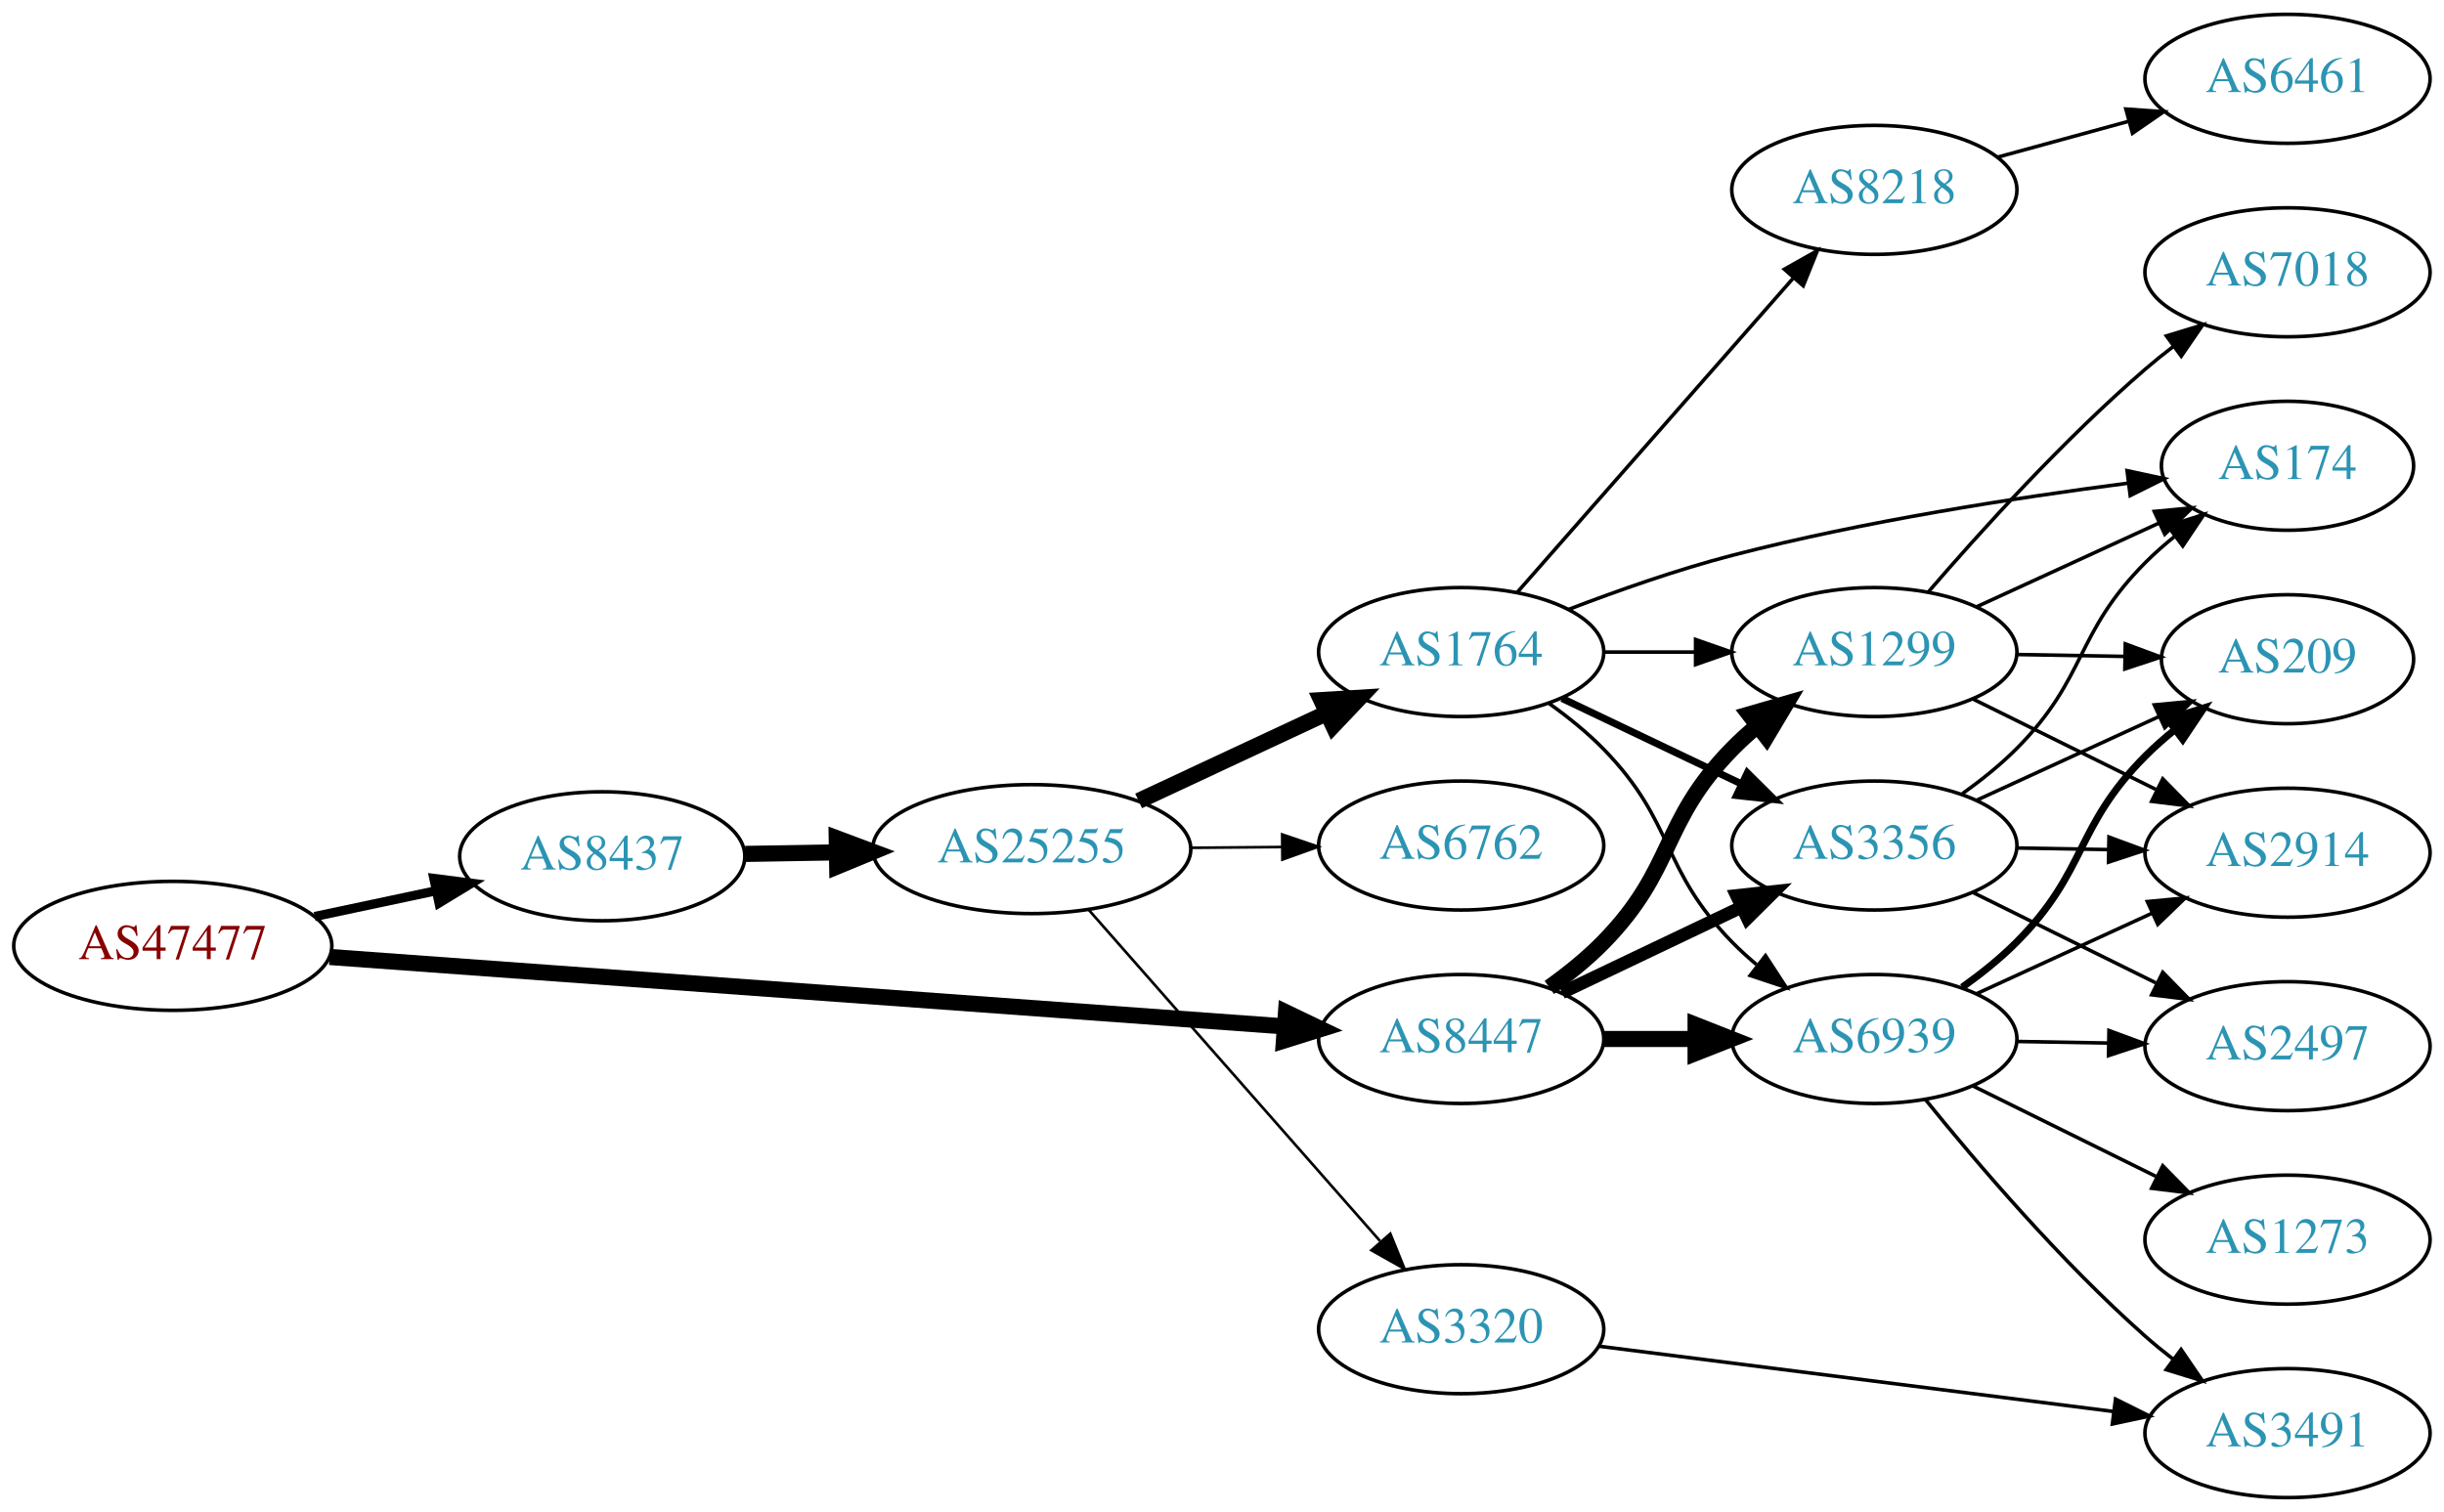
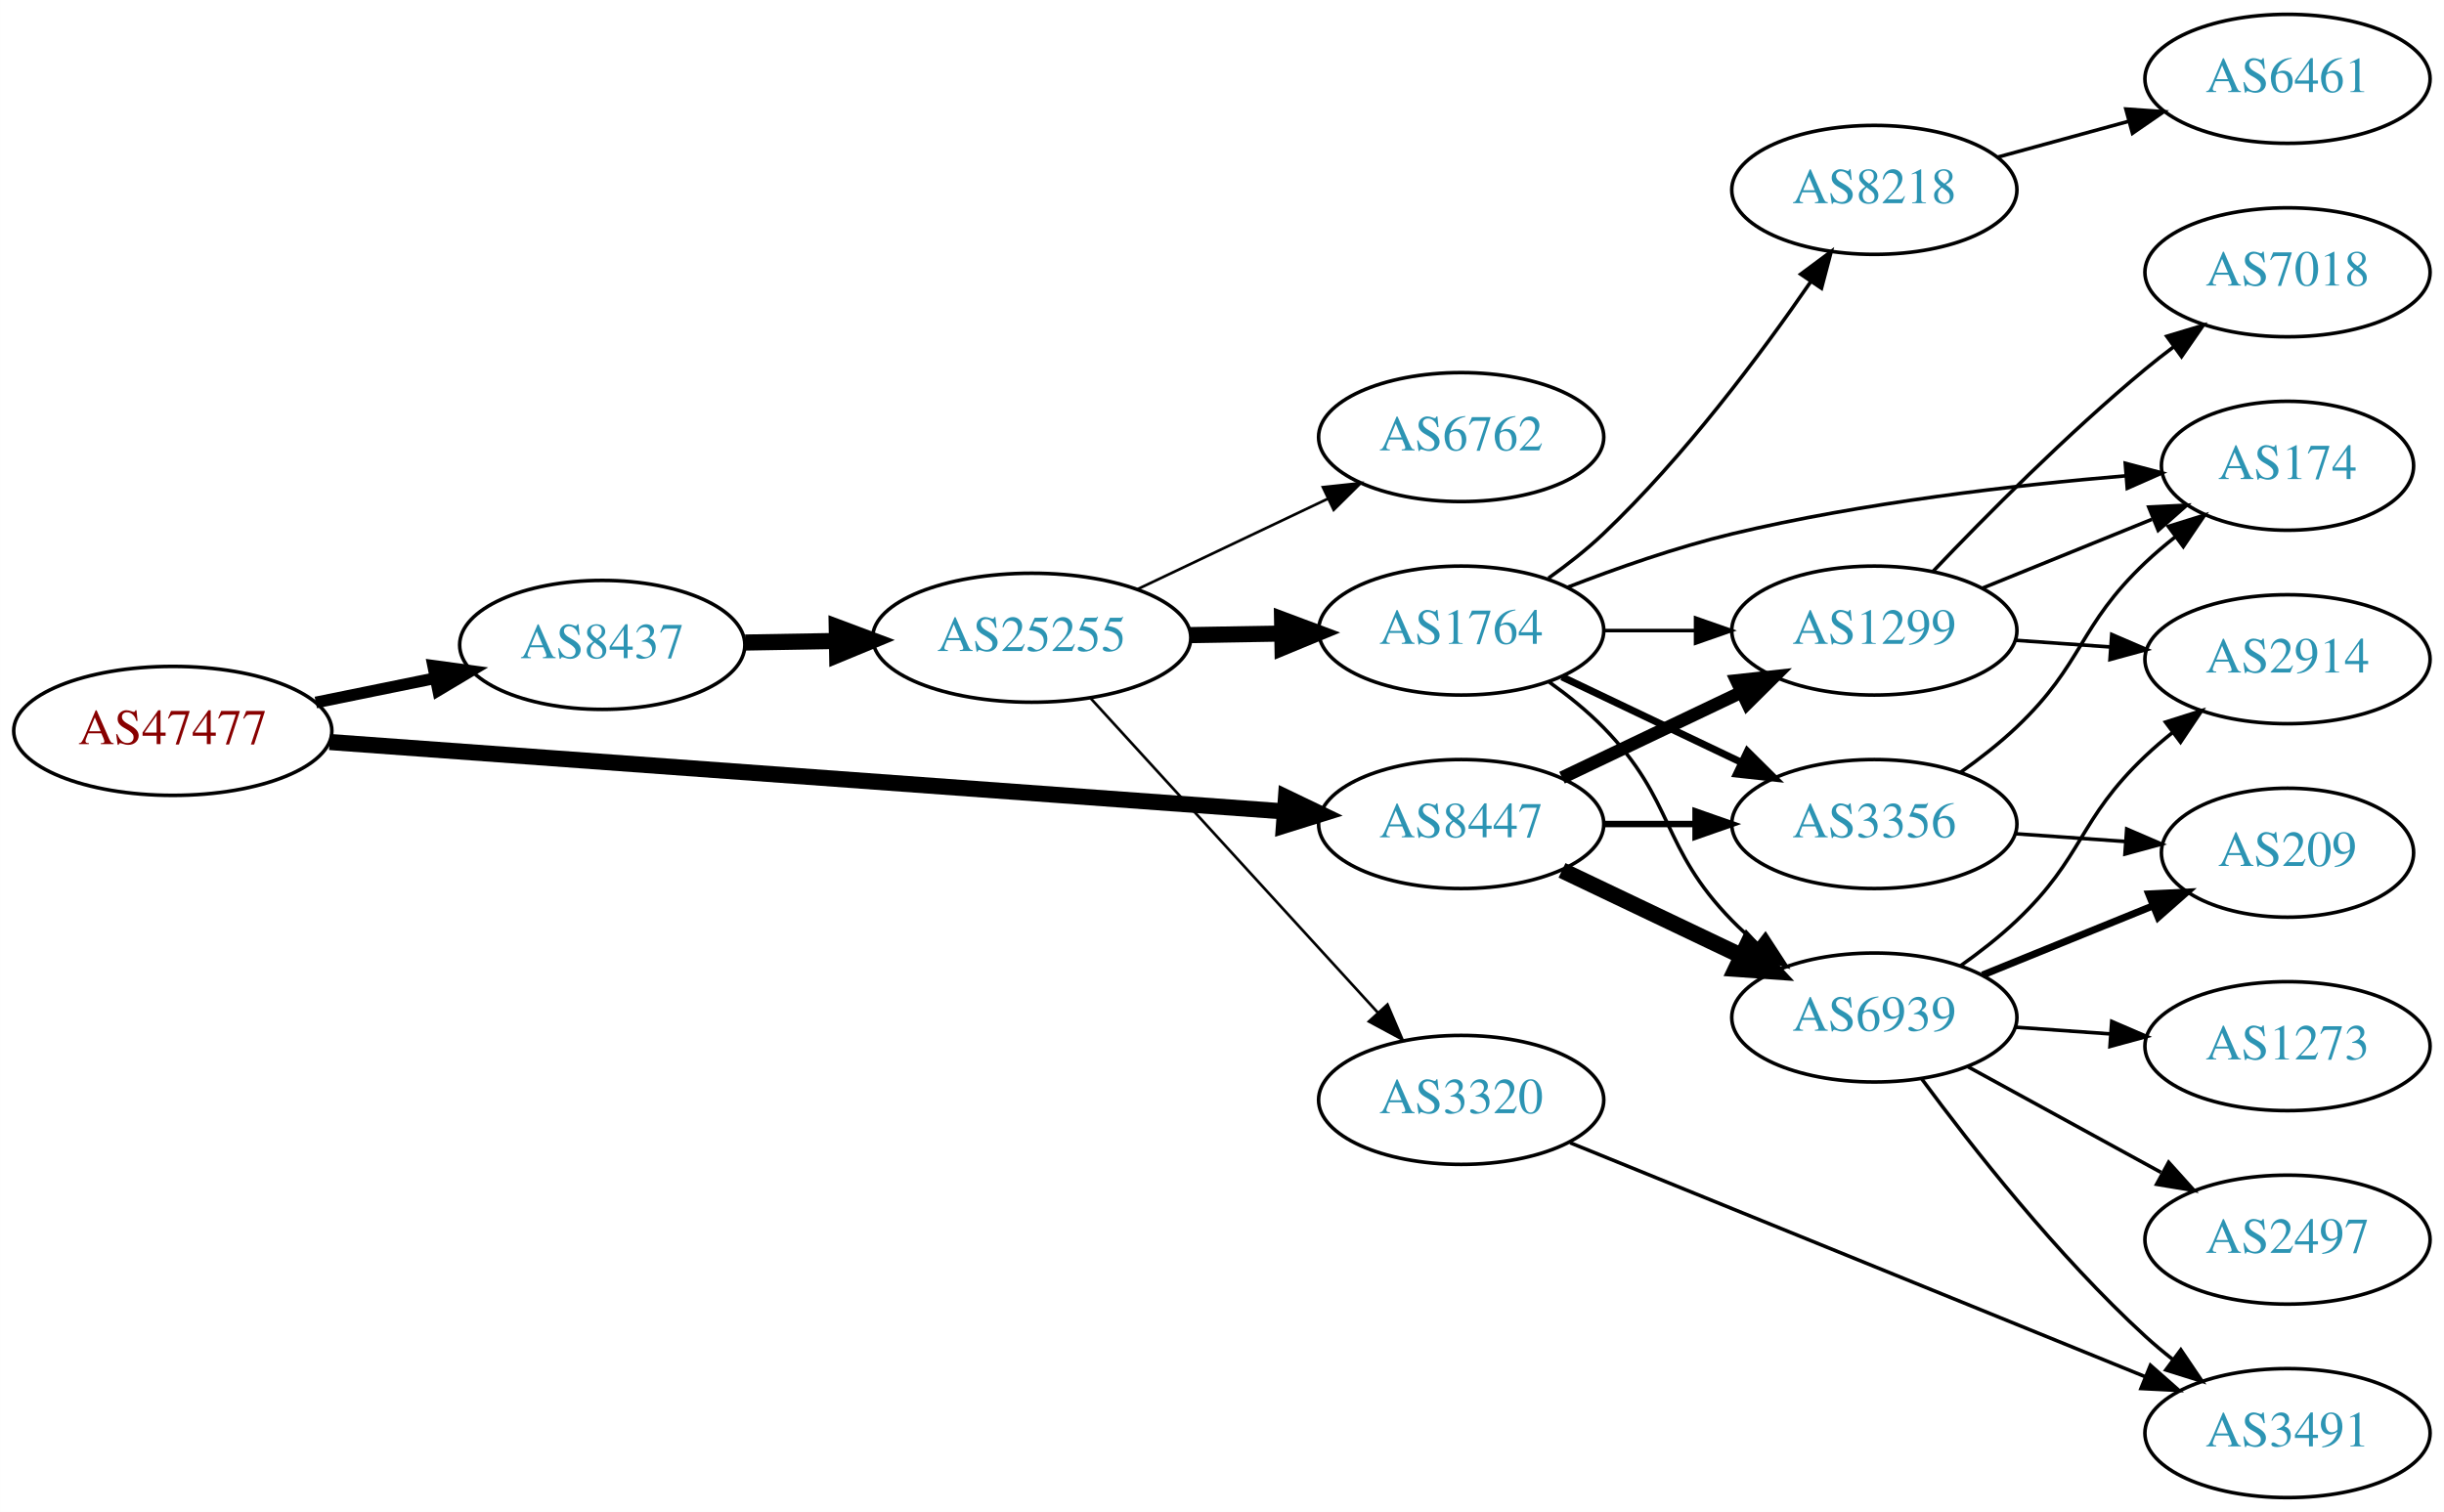
<svg xmlns="http://www.w3.org/2000/svg" xmlns:xlink="http://www.w3.org/1999/xlink" width="682pt" height="422pt" viewBox="0.00 0.00 681.96 422.00">
  <g id="graph0" class="graph" transform="scale(1 1) rotate(0) translate(4 418)">
    <polygon fill="white" stroke="none" points="-4,4 -4,-418 677.956,-418 677.956,4 -4,4" />
    <g id="node1" class="node">
      <g id="a_node1">
        <a xlink:href="/asn/47477" xlink:title="AS47477 ~ REWEA-AS [AT]">
-           <ellipse fill="#ffffff" stroke="black" cx="44.196" cy="-154" rx="44.393" ry="18" />
-           <text text-anchor="middle" x="44.196" y="-150.3" font-family="Times,serif" font-size="14.00" fill="#880000">AS47477</text>
+           <ellipse fill="#ffffff" stroke="black" cx="44.196" cy="-214" rx="44.393" ry="18" />
+           <text text-anchor="middle" x="44.196" y="-210.3" font-family="Times,serif" font-size="14.00" fill="#880000">AS47477</text>
        </a>
      </g>
    </g>
    <g id="node2" class="node">
      <g id="a_node2">
        <a xlink:href="/asn/8437" xlink:title="AS8437 ~ Hutchison Drei Austria GmbH [AT]">
-           <ellipse fill="#ffffff" stroke="black" cx="164.039" cy="-179" rx="39.794" ry="18" />
-           <text text-anchor="middle" x="164.039" y="-175.3" font-family="Times,serif" font-size="14.00" fill="#2c94b3">AS8437</text>
+           <ellipse fill="#ffffff" stroke="black" cx="164.039" cy="-238" rx="39.794" ry="18" />
+           <text text-anchor="middle" x="164.039" y="-234.3" font-family="Times,serif" font-size="14.00" fill="#2c94b3">AS8437</text>
        </a>
      </g>
    </g>
    <g id="edge1" class="edge">
-       <path fill="none" stroke="black" stroke-width="2.571" d="M83.782,-162.186C94.575,-164.476 106.404,-166.985 117.556,-169.351" />
-       <polygon fill="black" stroke="black" stroke-width="2.571" points="117.048,-172.821 127.557,-171.473 118.501,-165.974 117.048,-172.821" />
+       <path fill="none" stroke="black" stroke-width="3.273" d="M84.109,-221.925C94.785,-224.099 106.456,-226.476 117.47,-228.719" />
+       <polygon fill="black" stroke="black" stroke-width="3.273" points="116.855,-232.166 127.352,-230.732 118.252,-225.307 116.855,-232.166" />
    </g>
    <g id="node3" class="node">
      <g id="a_node3">
        <a xlink:href="/asn/8447" xlink:title="AS8447 ~ A1 Telekom Austria AG [AT]">
-           <ellipse fill="#ffffff" stroke="black" cx="403.724" cy="-128" rx="39.794" ry="18" />
-           <text text-anchor="middle" x="403.724" y="-124.3" font-family="Times,serif" font-size="14.00" fill="#2c94b3">AS8447</text>
+           <ellipse fill="#ffffff" stroke="black" cx="403.724" cy="-188" rx="39.794" ry="18" />
+           <text text-anchor="middle" x="403.724" y="-184.3" font-family="Times,serif" font-size="14.00" fill="#2c94b3">AS8447</text>
        </a>
      </g>
    </g>
    <g id="edge2" class="edge">
-       <path fill="none" stroke="black" stroke-width="4.5" d="M87.967,-150.89C154.873,-146.024 283.889,-136.642 354.182,-131.53" />
-       <polygon fill="black" stroke="black" stroke-width="4.5" points="354.839,-135.43 364.527,-130.778 354.268,-127.576 354.839,-135.43" />
+       <path fill="none" stroke="black" stroke-width="4.5" d="M87.967,-210.89C154.873,-206.024 283.889,-196.642 354.182,-191.53" />
+       <polygon fill="black" stroke="black" stroke-width="4.5" points="354.839,-195.43 364.527,-190.778 354.268,-187.576 354.839,-195.43" />
    </g>
    <g id="node4" class="node">
      <g id="a_node4">
        <a xlink:href="/asn/25255" xlink:title="AS25255 ~ ==&gt; TELE2 AUSTRIA &lt;== [AT]">
-           <ellipse fill="#ffffff" stroke="black" cx="283.881" cy="-181" rx="44.393" ry="18" />
-           <text text-anchor="middle" x="283.881" y="-177.3" font-family="Times,serif" font-size="14.00" fill="#2c94b3">AS25255</text>
+           <ellipse fill="#ffffff" stroke="black" cx="283.881" cy="-240" rx="44.393" ry="18" />
+           <text text-anchor="middle" x="283.881" y="-236.3" font-family="Times,serif" font-size="14.00" fill="#2c94b3">AS25255</text>
        </a>
      </g>
    </g>
    <g id="edge3" class="edge">
-       <path fill="none" stroke="black" stroke-width="4.5" d="M203.951,-179.66C212.054,-179.798 220.729,-179.945 229.255,-180.09" />
-       <polygon fill="black" stroke="black" stroke-width="4.5" points="229.468,-184.031 239.533,-180.264 229.601,-176.158 229.468,-184.031" />
+       <path fill="none" stroke="black" stroke-width="4.5" d="M203.951,-238.66C212.054,-238.798 220.729,-238.945 229.255,-239.09" />
+       <polygon fill="black" stroke="black" stroke-width="4.5" points="229.468,-243.031 239.533,-239.264 229.601,-235.158 229.468,-243.031" />
    </g>
    <g id="node9" class="node">
      <g id="a_node9">
-         <a xlink:href="/asn/1299" xlink:title="AS1299 ~ Telia Carrier [EU]">
-           <ellipse fill="#ffffff" stroke="black" cx="519.017" cy="-236" rx="39.794" ry="18" />
-           <text text-anchor="middle" x="519.017" y="-232.3" font-family="Times,serif" font-size="14.00" fill="#2c94b3">AS1299</text>
-         </a>
-       </g>
-     </g>
-     <g id="edge24" class="edge">
-       <path fill="none" stroke="black" stroke-width="4.5" d="M428.318,-142.389C433.574,-146.148 438.906,-150.437 443.37,-155 463.543,-175.617 459.198,-188.383 479.37,-209 481.463,-211.139 483.746,-213.218 486.123,-215.21" />
-       <polygon fill="black" stroke="black" stroke-width="4.5" points="484.099,-218.621 494.423,-221.611 488.909,-212.386 484.099,-218.621" />
+         <a xlink:href="/asn/6939" xlink:title="AS6939 ~ Hurricane Electric LLC [US]">
+           <ellipse fill="#ffffff" stroke="black" cx="519.017" cy="-134" rx="39.794" ry="18" />
+           <text text-anchor="middle" x="519.017" y="-130.3" font-family="Times,serif" font-size="14.00" fill="#2c94b3">AS6939</text>
+         </a>
+       </g>
+     </g>
+     <g id="edge22" class="edge">
+       <path fill="none" stroke="black" stroke-width="4.5" d="M431.86,-175.066C446.854,-167.919 465.675,-158.948 481.898,-151.215" />
+       <polygon fill="black" stroke="black" stroke-width="4.5" points="483.769,-154.686 491.102,-146.829 480.38,-147.577 483.769,-154.686" />
    </g>
    <g id="node10" class="node">
      <g id="a_node10">
-         <a xlink:href="/asn/3356" xlink:title="AS3356 ~ LEVEL3 [US]">
-           <ellipse fill="#ffffff" stroke="black" cx="519.017" cy="-182" rx="39.794" ry="18" />
-           <text text-anchor="middle" x="519.017" y="-178.3" font-family="Times,serif" font-size="14.00" fill="#2c94b3">AS3356</text>
-         </a>
-       </g>
-     </g>
-     <g id="edge25" class="edge">
-       <path fill="none" stroke="black" stroke-width="3.6" d="M431.86,-140.934C446.854,-148.081 465.675,-157.052 481.898,-164.785" />
-       <polygon fill="black" stroke="black" stroke-width="3.6" points="480.569,-168.028 491.102,-169.171 483.581,-161.709 480.569,-168.028" />
+         <a xlink:href="/asn/3356" xlink:title="AS3356 ~ Level 3 Parent, LLC [US]">
+           <ellipse fill="#ffffff" stroke="black" cx="519.017" cy="-188" rx="39.794" ry="18" />
+           <text text-anchor="middle" x="519.017" y="-184.3" font-family="Times,serif" font-size="14.00" fill="#2c94b3">AS3356</text>
+         </a>
+       </g>
+     </g>
+     <g id="edge23" class="edge">
+       <path fill="none" stroke="black" stroke-width="1.8" d="M443.396,-188C451.599,-188 460.363,-188 468.895,-188" />
+       <polygon fill="black" stroke="black" stroke-width="1.8" points="469.134,-191.5 479.134,-188 469.134,-184.5 469.134,-191.5" />
    </g>
    <g id="node11" class="node">
      <g id="a_node11">
-         <a xlink:href="/asn/6939" xlink:title="AS6939 ~ Hurricane Electric LLC [US]">
-           <ellipse fill="#ffffff" stroke="black" cx="519.017" cy="-128" rx="39.794" ry="18" />
-           <text text-anchor="middle" x="519.017" y="-124.3" font-family="Times,serif" font-size="14.00" fill="#2c94b3">AS6939</text>
-         </a>
-       </g>
-     </g>
-     <g id="edge23" class="edge">
-       <path fill="none" stroke="black" stroke-width="4.5" d="M443.396,-128C451.599,-128 460.363,-128 468.895,-128" />
-       <polygon fill="black" stroke="black" stroke-width="4.5" points="469.134,-131.938 479.134,-128 469.134,-124.063 469.134,-131.938" />
+         <a xlink:href="/asn/1299" xlink:title="AS1299 ~ Telia Carrier [EU]">
+           <ellipse fill="#ffffff" stroke="black" cx="519.017" cy="-242" rx="39.794" ry="18" />
+           <text text-anchor="middle" x="519.017" y="-238.3" font-family="Times,serif" font-size="14.00" fill="#2c94b3">AS1299</text>
+         </a>
+       </g>
+     </g>
+     <g id="edge21" class="edge">
+       <path fill="none" stroke="black" stroke-width="3.6" d="M431.86,-200.934C446.854,-208.081 465.675,-217.052 481.898,-224.785" />
+       <polygon fill="black" stroke="black" stroke-width="3.6" points="480.569,-228.028 491.102,-229.171 483.581,-221.709 480.569,-228.028" />
    </g>
    <g id="node5" class="node">
      <g id="a_node5">
        <a xlink:href="/asn/1764" xlink:title="AS1764 ~ NEXTLAYER-AS [AT]">
-           <ellipse fill="#ffffff" stroke="black" cx="403.724" cy="-236" rx="39.794" ry="18" />
-           <text text-anchor="middle" x="403.724" y="-232.3" font-family="Times,serif" font-size="14.00" fill="#2c94b3">AS1764</text>
+           <ellipse fill="#ffffff" stroke="black" cx="403.724" cy="-242" rx="39.794" ry="18" />
+           <text text-anchor="middle" x="403.724" y="-238.3" font-family="Times,serif" font-size="14.00" fill="#2c94b3">AS1764</text>
        </a>
      </g>
    </g>
    <g id="edge4" class="edge">
-       <path fill="none" stroke="black" stroke-width="4.5" d="M313.709,-194.455C329.43,-201.792 349.058,-210.953 365.879,-218.804" />
-       <polygon fill="black" stroke="black" stroke-width="4.5" points="364.681,-222.59 375.408,-223.251 368.012,-215.454 364.681,-222.59" />
+       <path fill="none" stroke="black" stroke-width="4.5" d="M328.092,-240.733C336.405,-240.874 345.168,-241.023 353.65,-241.167" />
+       <polygon fill="black" stroke="black" stroke-width="4.5" points="353.743,-245.107 363.809,-241.34 353.877,-237.233 353.743,-245.107" />
    </g>
    <g id="node6" class="node">
      <g id="a_node6">
-         <a xlink:href="/asn/3320" xlink:title="AS3320 ~ DTAG [DE]">
-           <ellipse fill="#ffffff" stroke="black" cx="403.724" cy="-47" rx="39.794" ry="18" />
-           <text text-anchor="middle" x="403.724" y="-43.3" font-family="Times,serif" font-size="14.00" fill="#2c94b3">AS3320</text>
+         <a xlink:href="/asn/6762" xlink:title="AS6762 ~ TELECOM ITALIA SPARKLE S.p.A. [IT]">
+           <ellipse fill="#ffffff" stroke="black" cx="403.724" cy="-296" rx="39.794" ry="18" />
+           <text text-anchor="middle" x="403.724" y="-292.3" font-family="Times,serif" font-size="14.00" fill="#2c94b3">AS6762</text>
        </a>
      </g>
    </g>
    <g id="edge5" class="edge">
-       <path fill="none" stroke="black" stroke-width="0.75" d="M299.806,-164.029C320.349,-140.67 357.468,-98.461 381.064,-71.629" />
-       <polygon fill="black" stroke="black" stroke-width="0.75" points="383.944,-73.654 387.92,-63.833 378.688,-69.031 383.944,-73.654" />
+       <path fill="none" stroke="black" stroke-width="0.75" d="M313.408,-253.556C329.385,-261.149 349.469,-270.693 366.544,-278.807" />
+       <polygon fill="black" stroke="black" stroke-width="0.75" points="365.14,-282.015 375.674,-283.146 368.145,-275.692 365.14,-282.015" />
    </g>
    <g id="node7" class="node">
      <g id="a_node7">
-         <a xlink:href="/asn/6762" xlink:title="AS6762 ~ TELECOM ITALIA SPARKLE S.p.A. [IT]">
-           <ellipse fill="#ffffff" stroke="black" cx="403.724" cy="-182" rx="39.794" ry="18" />
-           <text text-anchor="middle" x="403.724" y="-178.3" font-family="Times,serif" font-size="14.00" fill="#2c94b3">AS6762</text>
+         <a xlink:href="/asn/3320" xlink:title="AS3320 ~ DTAG [DE]">
+           <ellipse fill="#ffffff" stroke="black" cx="403.724" cy="-111" rx="39.794" ry="18" />
+           <text text-anchor="middle" x="403.724" y="-107.3" font-family="Times,serif" font-size="14.00" fill="#2c94b3">AS3320</text>
        </a>
      </g>
    </g>
    <g id="edge6" class="edge">
-       <path fill="none" stroke="black" stroke-width="0.75" d="M328.092,-181.367C336.405,-181.437 345.168,-181.512 353.65,-181.584" />
-       <polygon fill="black" stroke="black" stroke-width="0.75" points="353.779,-185.085 363.809,-181.67 353.839,-178.085 353.779,-185.085" />
+       <path fill="none" stroke="black" stroke-width="0.75" d="M300.287,-223.136C320.754,-200.731 357.049,-160.999 380.485,-135.344" />
+       <polygon fill="black" stroke="black" stroke-width="0.75" points="383.154,-137.612 387.314,-127.869 377.985,-132.891 383.154,-137.612" />
    </g>
    <g id="node8" class="node">
      <g id="a_node8">
        <a xlink:href="/asn/8218" xlink:title="AS8218 ~ legacy Neotelecoms [FR]">
          <ellipse fill="#ffffff" stroke="black" cx="519.017" cy="-365" rx="39.794" ry="18" />
          <text text-anchor="middle" x="519.017" y="-361.3" font-family="Times,serif" font-size="14.00" fill="#2c94b3">AS8218</text>
        </a>
      </g>
    </g>
    <g id="edge7" class="edge">
-       <path fill="none" stroke="black" d="M419.303,-252.6C438.824,-274.828 473.616,-314.444 496.248,-340.213" />
-       <polygon fill="black" stroke="black" points="493.905,-342.85 503.134,-348.054 499.165,-338.23 493.905,-342.85" />
+       <path fill="none" stroke="black" d="M428.081,-256.63C433.347,-260.378 438.742,-264.603 443.37,-269 465.902,-290.408 487.204,-318.941 501.24,-339.325" />
+       <polygon fill="black" stroke="black" points="498.468,-341.473 506.975,-347.789 504.264,-337.547 498.468,-341.473" />
    </g>
    <g id="edge8" class="edge">
-       <path fill="none" stroke="black" d="M443.396,-236C451.599,-236 460.363,-236 468.895,-236" />
-       <polygon fill="black" stroke="black" points="469.134,-239.5 479.134,-236 469.134,-232.5 469.134,-239.5" />
+       <path fill="none" stroke="black" d="M428.318,-227.611C433.574,-223.852 438.906,-219.563 443.37,-215 463.543,-194.383 459.198,-181.617 479.37,-161 481.463,-158.861 483.746,-156.782 486.123,-154.79" />
+       <polygon fill="black" stroke="black" points="488.641,-157.268 494.423,-148.389 484.367,-151.725 488.641,-157.268" />
    </g>
    <g id="edge9" class="edge">
-       <path fill="none" stroke="black" stroke-width="2" d="M431.86,-223.066C446.854,-215.919 465.675,-206.948 481.898,-199.215" />
-       <polygon fill="black" stroke="black" stroke-width="2" points="483.581,-202.291 491.102,-194.829 480.569,-195.972 483.581,-202.291" />
+       <path fill="none" stroke="black" stroke-width="2" d="M431.86,-229.066C446.854,-221.919 465.675,-212.948 481.898,-205.215" />
+       <polygon fill="black" stroke="black" stroke-width="2" points="483.581,-208.291 491.102,-200.829 480.569,-201.972 483.581,-208.291" />
    </g>
    <g id="edge10" class="edge">
-       <path fill="none" stroke="black" d="M428.318,-221.611C433.574,-217.852 438.906,-213.563 443.37,-209 463.543,-188.383 459.198,-175.617 479.37,-155 481.463,-152.861 483.746,-150.782 486.123,-148.79" />
-       <polygon fill="black" stroke="black" points="488.641,-151.268 494.423,-142.389 484.367,-145.725 488.641,-151.268" />
+       <path fill="none" stroke="black" d="M443.396,-242C451.599,-242 460.363,-242 468.895,-242" />
+       <polygon fill="black" stroke="black" points="469.134,-245.5 479.134,-242 469.134,-238.5 469.134,-245.5" />
    </g>
    <g id="node12" class="node">
      <g id="a_node12">
        <a xlink:href="/asn/174" xlink:title="AS174 ~ Cogent Communications [US]">
          <ellipse fill="#ffffff" stroke="black" cx="634.31" cy="-288" rx="35.194" ry="18" />
          <text text-anchor="middle" x="634.31" y="-284.3" font-family="Times,serif" font-size="14.00" fill="#2c94b3">AS174</text>
        </a>
      </g>
    </g>
    <g id="edge11" class="edge">
-       <path fill="none" stroke="black" d="M433.753,-247.925C447.409,-253.164 464.031,-259.017 479.37,-263 516.101,-272.537 558.754,-279.124 589.836,-283.134" />
-       <polygon fill="black" stroke="black" points="589.55,-286.625 599.907,-284.395 590.42,-279.68 589.55,-286.625" />
-     </g>
-     <g id="node14" class="node">
-       <g id="a_node14">
+       <path fill="none" stroke="black" d="M433.331,-254.054C447.039,-259.386 463.823,-265.279 479.37,-269 515.84,-277.729 558.185,-282.584 589.221,-285.196" />
+       <polygon fill="black" stroke="black" points="589.041,-288.693 599.288,-285.998 589.597,-281.715 589.041,-288.693" />
+     </g>
+     <g id="node16" class="node">
+       <g id="a_node16">
        <a xlink:href="/asn/3491" xlink:title="AS3491 ~ PCCW Global, Inc. [US]">
          <ellipse fill="#ffffff" stroke="black" cx="634.31" cy="-18" rx="39.794" ry="18" />
          <text text-anchor="middle" x="634.31" y="-14.3" font-family="Times,serif" font-size="14.00" fill="#2c94b3">AS3491</text>
        </a>
      </g>
    </g>
-     <g id="edge13" class="edge">
-       <path fill="none" stroke="black" d="M442.214,-42.244C481.413,-37.271 543.044,-29.452 585.667,-24.044" />
-       <polygon fill="black" stroke="black" points="586.319,-27.49 595.799,-22.759 585.438,-20.545 586.319,-27.49" />
+     <g id="edge18" class="edge">
+       <path fill="none" stroke="black" d="M434.139,-99.032C475.03,-82.396 549.129,-52.249 594.506,-33.787" />
+       <polygon fill="black" stroke="black" points="596.063,-36.932 604.007,-29.922 593.425,-30.448 596.063,-36.932" />
    </g>
    <g id="node13" class="node">
      <g id="a_node13">
        <a xlink:href="/asn/6461" xlink:title="AS6461 ~ Zayo Bandwidth [US]">
          <ellipse fill="#ffffff" stroke="black" cx="634.31" cy="-396" rx="39.794" ry="18" />
          <text text-anchor="middle" x="634.31" y="-392.3" font-family="Times,serif" font-size="14.00" fill="#2c94b3">AS6461</text>
        </a>
      </g>
    </g>
    <g id="edge12" class="edge">
      <path fill="none" stroke="black" d="M553.396,-374.133C564.818,-377.259 577.768,-380.802 589.867,-384.113" />
      <polygon fill="black" stroke="black" points="589.209,-387.561 599.778,-386.825 591.056,-380.81 589.209,-387.561" />
    </g>
-     <g id="edge27" class="edge">
-       <path fill="none" stroke="black" d="M547.442,-248.588C562.77,-255.623 582.029,-264.463 598.421,-271.987" />
-       <polygon fill="black" stroke="black" points="597.142,-275.25 607.69,-276.241 600.062,-268.889 597.142,-275.25" />
+     <g id="node14" class="node">
+       <g id="a_node14">
+         <a xlink:href="/asn/209" xlink:title="AS209 ~ CenturyLink Communications, LLC [US]">
+           <ellipse fill="#ffffff" stroke="black" cx="634.31" cy="-180" rx="35.194" ry="18" />
+           <text text-anchor="middle" x="634.31" y="-176.3" font-family="Times,serif" font-size="14.00" fill="#2c94b3">AS209</text>
+         </a>
+       </g>
+     </g>
+     <g id="edge13" class="edge">
+       <path fill="none" stroke="black" stroke-width="2" d="M549.192,-145.846C563.606,-151.698 581.15,-158.822 596.479,-165.046" />
+       <polygon fill="black" stroke="black" stroke-width="2" points="595.596,-168.465 606.178,-168.984 598.229,-161.979 595.596,-168.465" />
    </g>
    <g id="node15" class="node">
      <g id="a_node15">
-         <a xlink:href="/asn/209" xlink:title="AS209 ~ CenturyLink Communications, LLC [US]">
-           <ellipse fill="#ffffff" stroke="black" cx="634.31" cy="-234" rx="35.194" ry="18" />
-           <text text-anchor="middle" x="634.31" y="-230.3" font-family="Times,serif" font-size="14.00" fill="#2c94b3">AS209</text>
-         </a>
-       </g>
-     </g>
-     <g id="edge29" class="edge">
-       <path fill="none" stroke="black" d="M558.689,-235.317C568.394,-235.146 578.885,-234.961 588.848,-234.785" />
-       <polygon fill="black" stroke="black" points="589.048,-238.282 598.984,-234.606 588.924,-231.283 589.048,-238.282" />
-     </g>
-     <g id="node16" class="node">
-       <g id="a_node16">
        <a xlink:href="/asn/2914" xlink:title="AS2914 ~ NTT America, Inc. [US]">
-           <ellipse fill="#ffffff" stroke="black" cx="634.31" cy="-180" rx="39.794" ry="18" />
-           <text text-anchor="middle" x="634.31" y="-176.3" font-family="Times,serif" font-size="14.00" fill="#2c94b3">AS2914</text>
-         </a>
-       </g>
-     </g>
-     <g id="edge28" class="edge">
-       <path fill="none" stroke="black" d="M546.579,-222.87C561.778,-215.358 581.047,-205.833 597.561,-197.67" />
-       <polygon fill="black" stroke="black" points="599.5,-200.616 606.914,-193.047 596.398,-194.341 599.5,-200.616" />
+           <ellipse fill="#ffffff" stroke="black" cx="634.31" cy="-234" rx="39.794" ry="18" />
+           <text text-anchor="middle" x="634.31" y="-230.3" font-family="Times,serif" font-size="14.00" fill="#2c94b3">AS2914</text>
+         </a>
+       </g>
+     </g>
+     <g id="edge14" class="edge">
+       <path fill="none" stroke="black" d="M542.959,-148.353C548.353,-152.172 553.909,-156.497 558.663,-161 577.511,-178.853 575.815,-189.147 594.663,-207 597.04,-209.251 599.618,-211.458 602.275,-213.58" />
+       <polygon fill="black" stroke="black" points="600.267,-216.448 610.367,-219.647 604.466,-210.848 600.267,-216.448" />
+     </g>
+     <g id="edge15" class="edge">
+       <path fill="none" stroke="black" d="M532.304,-116.775C546.206,-97.947 570.121,-67.47 594.663,-45 597.078,-42.789 599.681,-40.61 602.356,-38.507" />
+       <polygon fill="black" stroke="black" points="604.54,-41.245 610.475,-32.468 600.362,-35.628 604.54,-41.245" />
+     </g>
+     <g id="node17" class="node">
+       <g id="a_node17">
+         <a xlink:href="/asn/2497" xlink:title="AS2497 ~ Internet Initiative Japan Inc. [JP]">
+           <ellipse fill="#ffffff" stroke="black" cx="634.31" cy="-72" rx="39.794" ry="18" />
+           <text text-anchor="middle" x="634.31" y="-68.3" font-family="Times,serif" font-size="14.00" fill="#2c94b3">AS2497</text>
+         </a>
+       </g>
+     </g>
+     <g id="edge16" class="edge">
+       <path fill="none" stroke="black" d="M545.16,-120.24C561.001,-111.571 581.662,-100.265 598.999,-90.777" />
+       <polygon fill="black" stroke="black" points="601.145,-93.592 608.237,-85.721 597.784,-87.452 601.145,-93.592" />
+     </g>
+     <g id="node18" class="node">
+       <g id="a_node18">
+         <a xlink:href="/asn/1273" xlink:title="AS1273 ~ Vodafone Group PLC [EU]">
+           <ellipse fill="#ffffff" stroke="black" cx="634.31" cy="-126" rx="39.794" ry="18" />
+           <text text-anchor="middle" x="634.31" y="-122.3" font-family="Times,serif" font-size="14.00" fill="#2c94b3">AS1273</text>
+         </a>
+       </g>
+     </g>
+     <g id="edge17" class="edge">
+       <path fill="none" stroke="black" d="M558.373,-131.292C566.862,-130.692 575.966,-130.049 584.8,-129.425" />
+       <polygon fill="black" stroke="black" points="585.265,-132.901 594.993,-128.706 584.772,-125.919 585.265,-132.901" />
+     </g>
+     <g id="edge20" class="edge">
+       <path fill="none" stroke="black" d="M542.959,-202.353C548.353,-206.172 553.909,-210.497 558.663,-215 577.511,-232.853 575.815,-243.147 594.663,-261 597.237,-263.438 600.046,-265.824 602.937,-268.105" />
+       <polygon fill="black" stroke="black" points="601.058,-271.069 611.175,-274.216 605.229,-265.447 601.058,-271.069" />
+     </g>
+     <g id="edge19" class="edge">
+       <path fill="none" stroke="black" d="M558.373,-185.292C568.187,-184.599 578.822,-183.848 588.913,-183.135" />
+       <polygon fill="black" stroke="black" points="589.445,-186.606 599.174,-182.41 588.952,-179.624 589.445,-186.606" />
+     </g>
+     <g id="edge25" class="edge">
+       <path fill="none" stroke="black" d="M549.192,-253.846C563.606,-259.698 581.15,-266.822 596.479,-273.046" />
+       <polygon fill="black" stroke="black" points="595.596,-276.465 606.178,-276.984 598.229,-269.979 595.596,-276.465" />
+     </g>
+     <g id="edge24" class="edge">
+       <path fill="none" stroke="black" d="M558.373,-239.292C566.862,-238.692 575.966,-238.049 584.8,-237.425" />
+       <polygon fill="black" stroke="black" points="585.265,-240.901 594.993,-236.706 584.772,-233.919 585.265,-240.901" />
    </g>
    <g id="node19" class="node">
      <g id="a_node19">
        <a xlink:href="/asn/7018" xlink:title="AS7018 ~ AT&amp;T Services, Inc. [US]">
          <ellipse fill="#ffffff" stroke="black" cx="634.31" cy="-342" rx="39.794" ry="18" />
          <text text-anchor="middle" x="634.31" y="-338.3" font-family="Times,serif" font-size="14.00" fill="#2c94b3">AS7018</text>
        </a>
      </g>
    </g>
    <g id="edge26" class="edge">
-       <path fill="none" stroke="black" d="M533.991,-252.677C548.359,-269.351 571.802,-295.28 594.663,-315 597.142,-317.138 599.79,-319.268 602.493,-321.339" />
-       <polygon fill="black" stroke="black" points="600.523,-324.234 610.657,-327.327 604.664,-318.59 600.523,-324.234" />
-     </g>
-     <g id="edge17" class="edge">
-       <path fill="none" stroke="black" d="M543.553,-196.447C548.811,-200.202 554.159,-204.476 558.663,-209 578.497,-228.919 574.83,-241.081 594.663,-261 597.165,-263.512 599.926,-265.947 602.787,-268.259" />
-       <polygon fill="black" stroke="black" points="600.886,-271.208 610.985,-274.411 605.088,-265.609 600.886,-271.208" />
-     </g>
-     <g id="edge14" class="edge">
-       <path fill="none" stroke="black" d="M547.442,-194.588C562.77,-201.623 582.029,-210.463 598.421,-217.987" />
-       <polygon fill="black" stroke="black" points="597.142,-221.25 607.69,-222.241 600.062,-214.889 597.142,-221.25" />
-     </g>
-     <g id="edge15" class="edge">
-       <path fill="none" stroke="black" d="M558.689,-181.317C566.892,-181.172 575.656,-181.018 584.188,-180.867" />
-       <polygon fill="black" stroke="black" points="584.491,-184.362 594.427,-180.686 584.367,-177.364 584.491,-184.362" />
-     </g>
-     <g id="node17" class="node">
-       <g id="a_node17">
-         <a xlink:href="/asn/2497" xlink:title="AS2497 ~ Internet Initiative Japan Inc. [JP]">
-           <ellipse fill="#ffffff" stroke="black" cx="634.31" cy="-126" rx="39.794" ry="18" />
-           <text text-anchor="middle" x="634.31" y="-122.3" font-family="Times,serif" font-size="14.00" fill="#2c94b3">AS2497</text>
-         </a>
-       </g>
-     </g>
-     <g id="edge16" class="edge">
-       <path fill="none" stroke="black" d="M546.579,-168.87C561.778,-161.358 581.047,-151.833 597.561,-143.67" />
-       <polygon fill="black" stroke="black" points="599.5,-146.616 606.914,-139.047 596.398,-140.341 599.5,-146.616" />
-     </g>
-     <g id="edge22" class="edge">
-       <path fill="none" stroke="black" d="M533.306,-111.059C547.499,-93.511 571.144,-65.798 594.663,-45 597.116,-42.831 599.745,-40.681 602.437,-38.596" />
-       <polygon fill="black" stroke="black" points="604.613,-41.341 610.582,-32.587 600.457,-35.708 604.613,-41.341" />
-     </g>
-     <g id="edge18" class="edge">
-       <path fill="none" stroke="black" stroke-width="2" d="M543.553,-142.447C548.811,-146.202 554.159,-150.476 558.663,-155 578.497,-174.919 574.83,-187.081 594.663,-207 597.165,-209.512 599.926,-211.947 602.787,-214.259" />
-       <polygon fill="black" stroke="black" stroke-width="2" points="600.886,-217.208 610.985,-220.411 605.088,-211.609 600.886,-217.208" />
-     </g>
-     <g id="edge19" class="edge">
-       <path fill="none" stroke="black" d="M547.442,-140.588C562.222,-147.372 580.658,-155.834 596.654,-163.176" />
-       <polygon fill="black" stroke="black" points="595.196,-166.357 605.745,-167.348 598.116,-159.995 595.196,-166.357" />
-     </g>
-     <g id="edge20" class="edge">
-       <path fill="none" stroke="black" d="M558.689,-127.317C566.892,-127.172 575.656,-127.018 584.188,-126.867" />
-       <polygon fill="black" stroke="black" points="584.491,-130.362 594.427,-126.686 584.367,-123.364 584.491,-130.362" />
-     </g>
-     <g id="node18" class="node">
-       <g id="a_node18">
-         <a xlink:href="/asn/1273" xlink:title="AS1273 ~ Vodafone Group PLC [EU]">
-           <ellipse fill="#ffffff" stroke="black" cx="634.31" cy="-72" rx="39.794" ry="18" />
-           <text text-anchor="middle" x="634.31" y="-68.3" font-family="Times,serif" font-size="14.00" fill="#2c94b3">AS1273</text>
-         </a>
-       </g>
-     </g>
-     <g id="edge21" class="edge">
-       <path fill="none" stroke="black" d="M546.579,-114.87C561.778,-107.358 581.047,-97.833 597.561,-89.67" />
-       <polygon fill="black" stroke="black" points="599.5,-92.616 606.914,-85.047 596.398,-86.341 599.5,-92.616" />
+       <path fill="none" stroke="black" d="M535.322,-258.455C549.935,-273.796 572.891,-296.956 594.663,-315 597.184,-317.089 599.86,-319.184 602.583,-321.233" />
+       <polygon fill="black" stroke="black" points="600.628,-324.139 610.775,-327.187 604.743,-318.477 600.628,-324.139" />
    </g>
  </g>
</svg>
